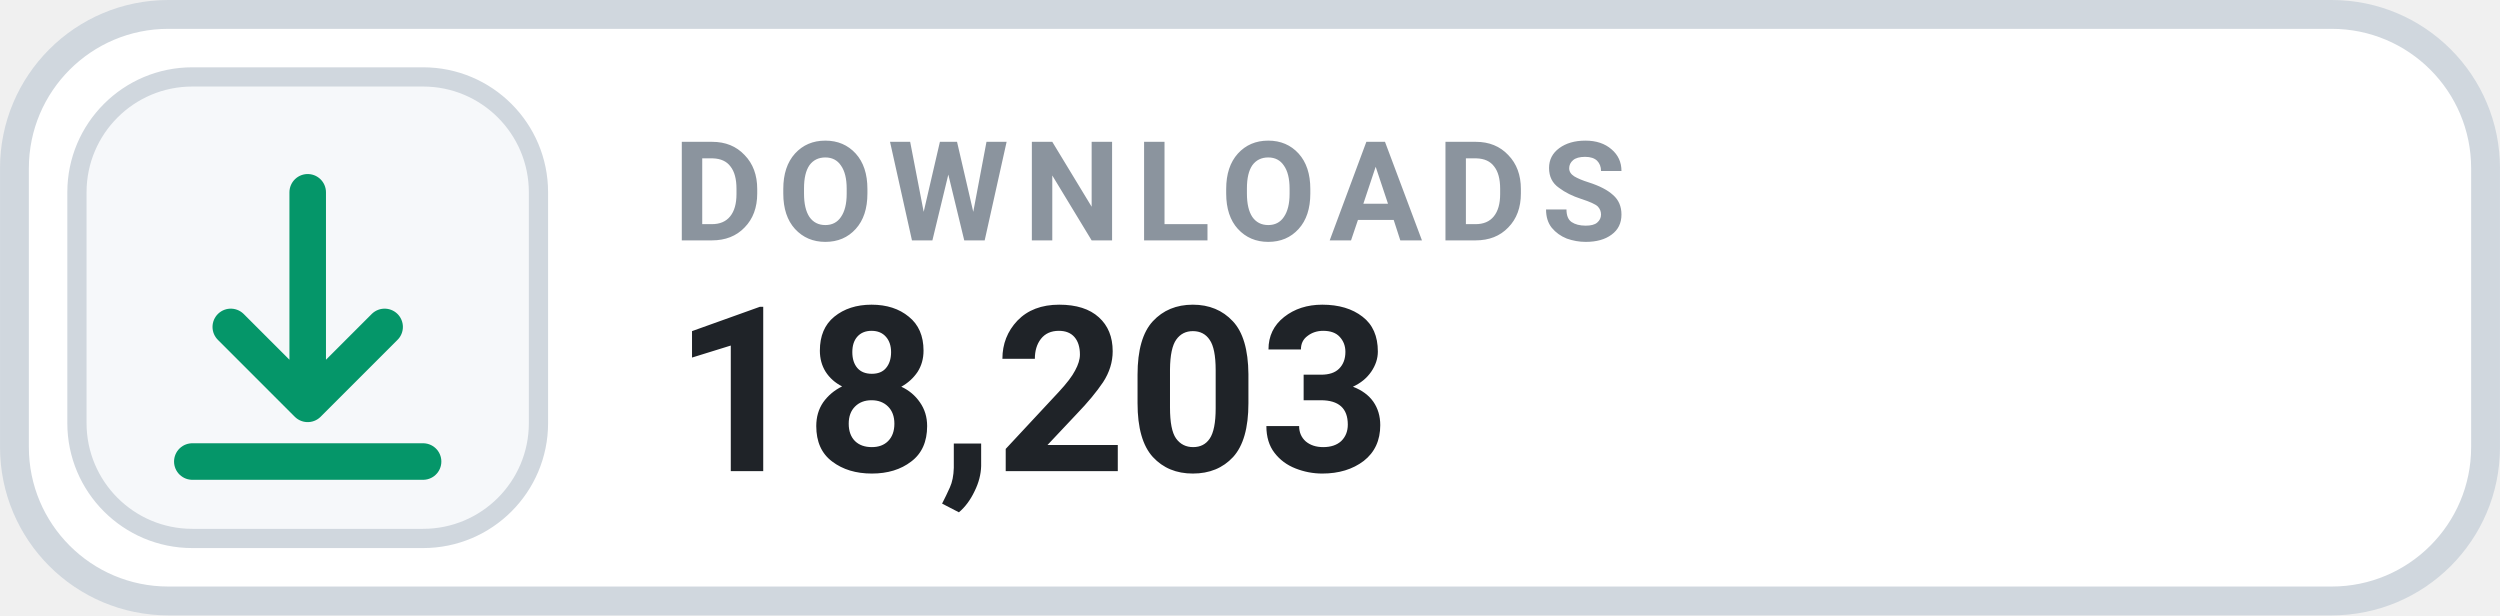
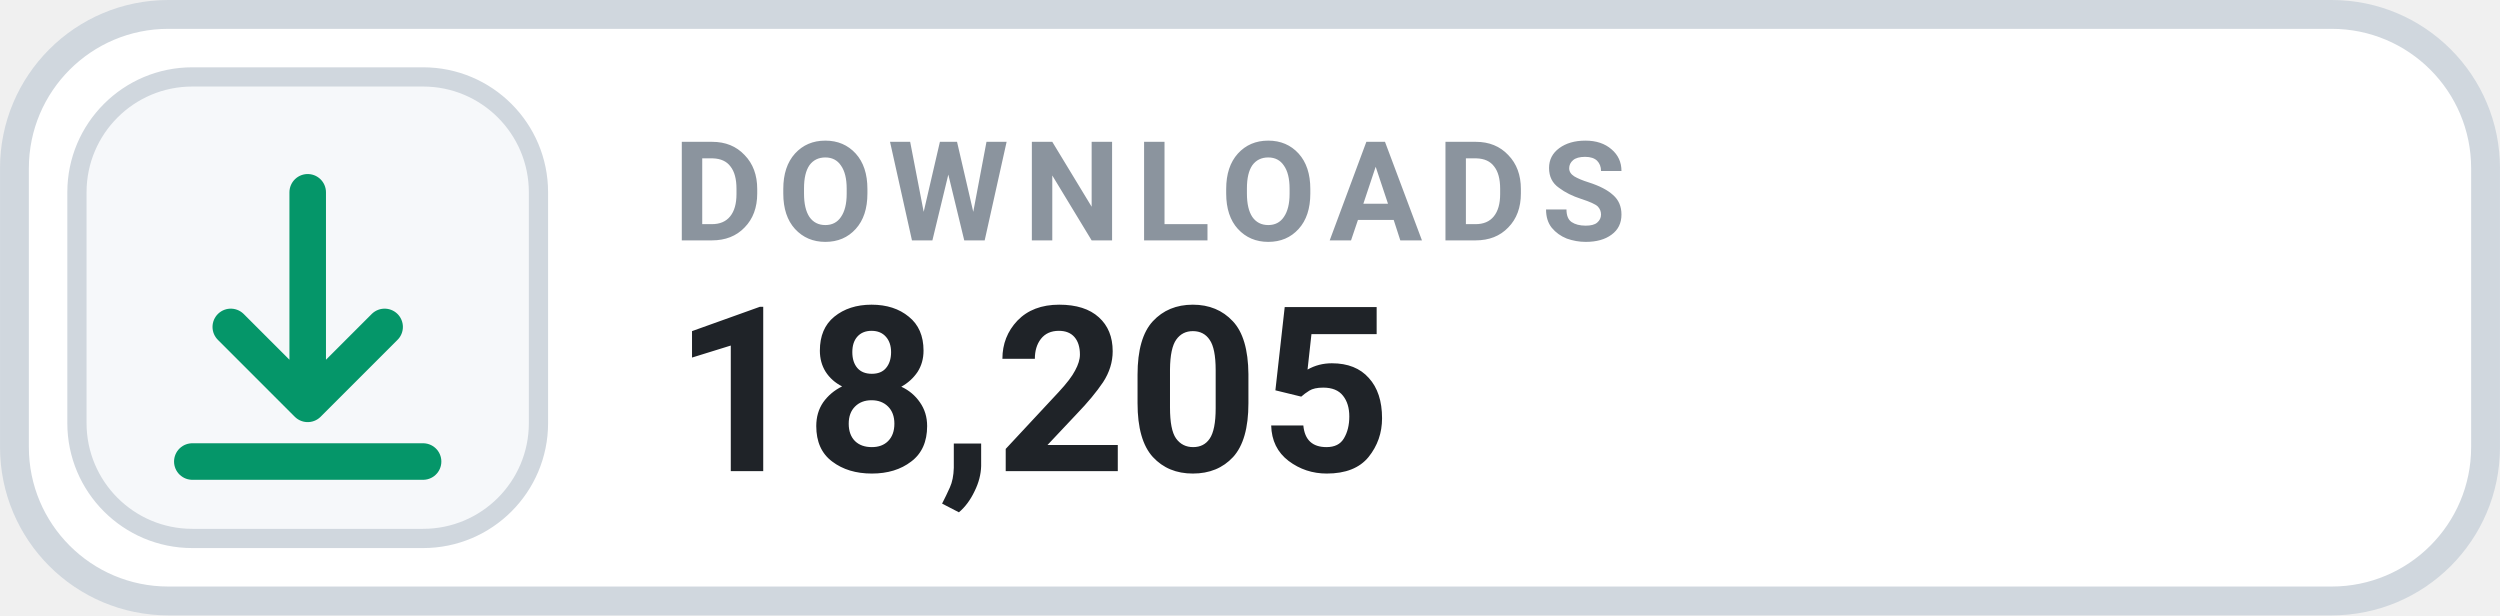
- <svg xmlns="http://www.w3.org/2000/svg" width="126" height="31.015" viewBox="0 0 130 32" role="img" aria-label="DOWNLOADS 18,203">
+ <svg xmlns="http://www.w3.org/2000/svg" width="126" height="31.015" viewBox="0 0 130 32" role="img" aria-label="DOWNLOADS 18,205">
  <rect x=".75" y=".75" width="128.5" height="30.5" rx="8" fill="#FFFFFF" stroke="#D0D7DE" stroke-width="1.5" />
  <rect x="4" y="4" width="24" height="24" rx="6" fill="#F6F8FA" stroke="#D0D7DE" stroke-width="1" />
  <g transform="translate(16 16)" style="color:#059669;">
    <path d="M0 -6 v11 m0 0 l4 -4 m-4 4 l-4 -4 M-6 8 h12" fill="none" stroke="currentColor" stroke-width="1.9" stroke-linecap="round" stroke-linejoin="round" />
  </g>
  <text x="35" y="12.5" fill="#8B949E" font-family="-apple-system,BlinkMacSystemFont,'Segoe UI',Roboto,Helvetica,Arial,sans-serif" font-size="7.2" font-weight="700" letter-spacing=".75">DOWNLOADS</text>
-   <text x="35" y="24.5" fill="#1F2328" font-family="-apple-system,BlinkMacSystemFont,'Segoe UI',Roboto,Helvetica,Arial,sans-serif" font-size="12" font-weight="700">18,203</text>
+   <text x="35" y="24.5" fill="#1F2328" font-family="-apple-system,BlinkMacSystemFont,'Segoe UI',Roboto,Helvetica,Arial,sans-serif" font-size="12" font-weight="700">18,205</text>
</svg>
